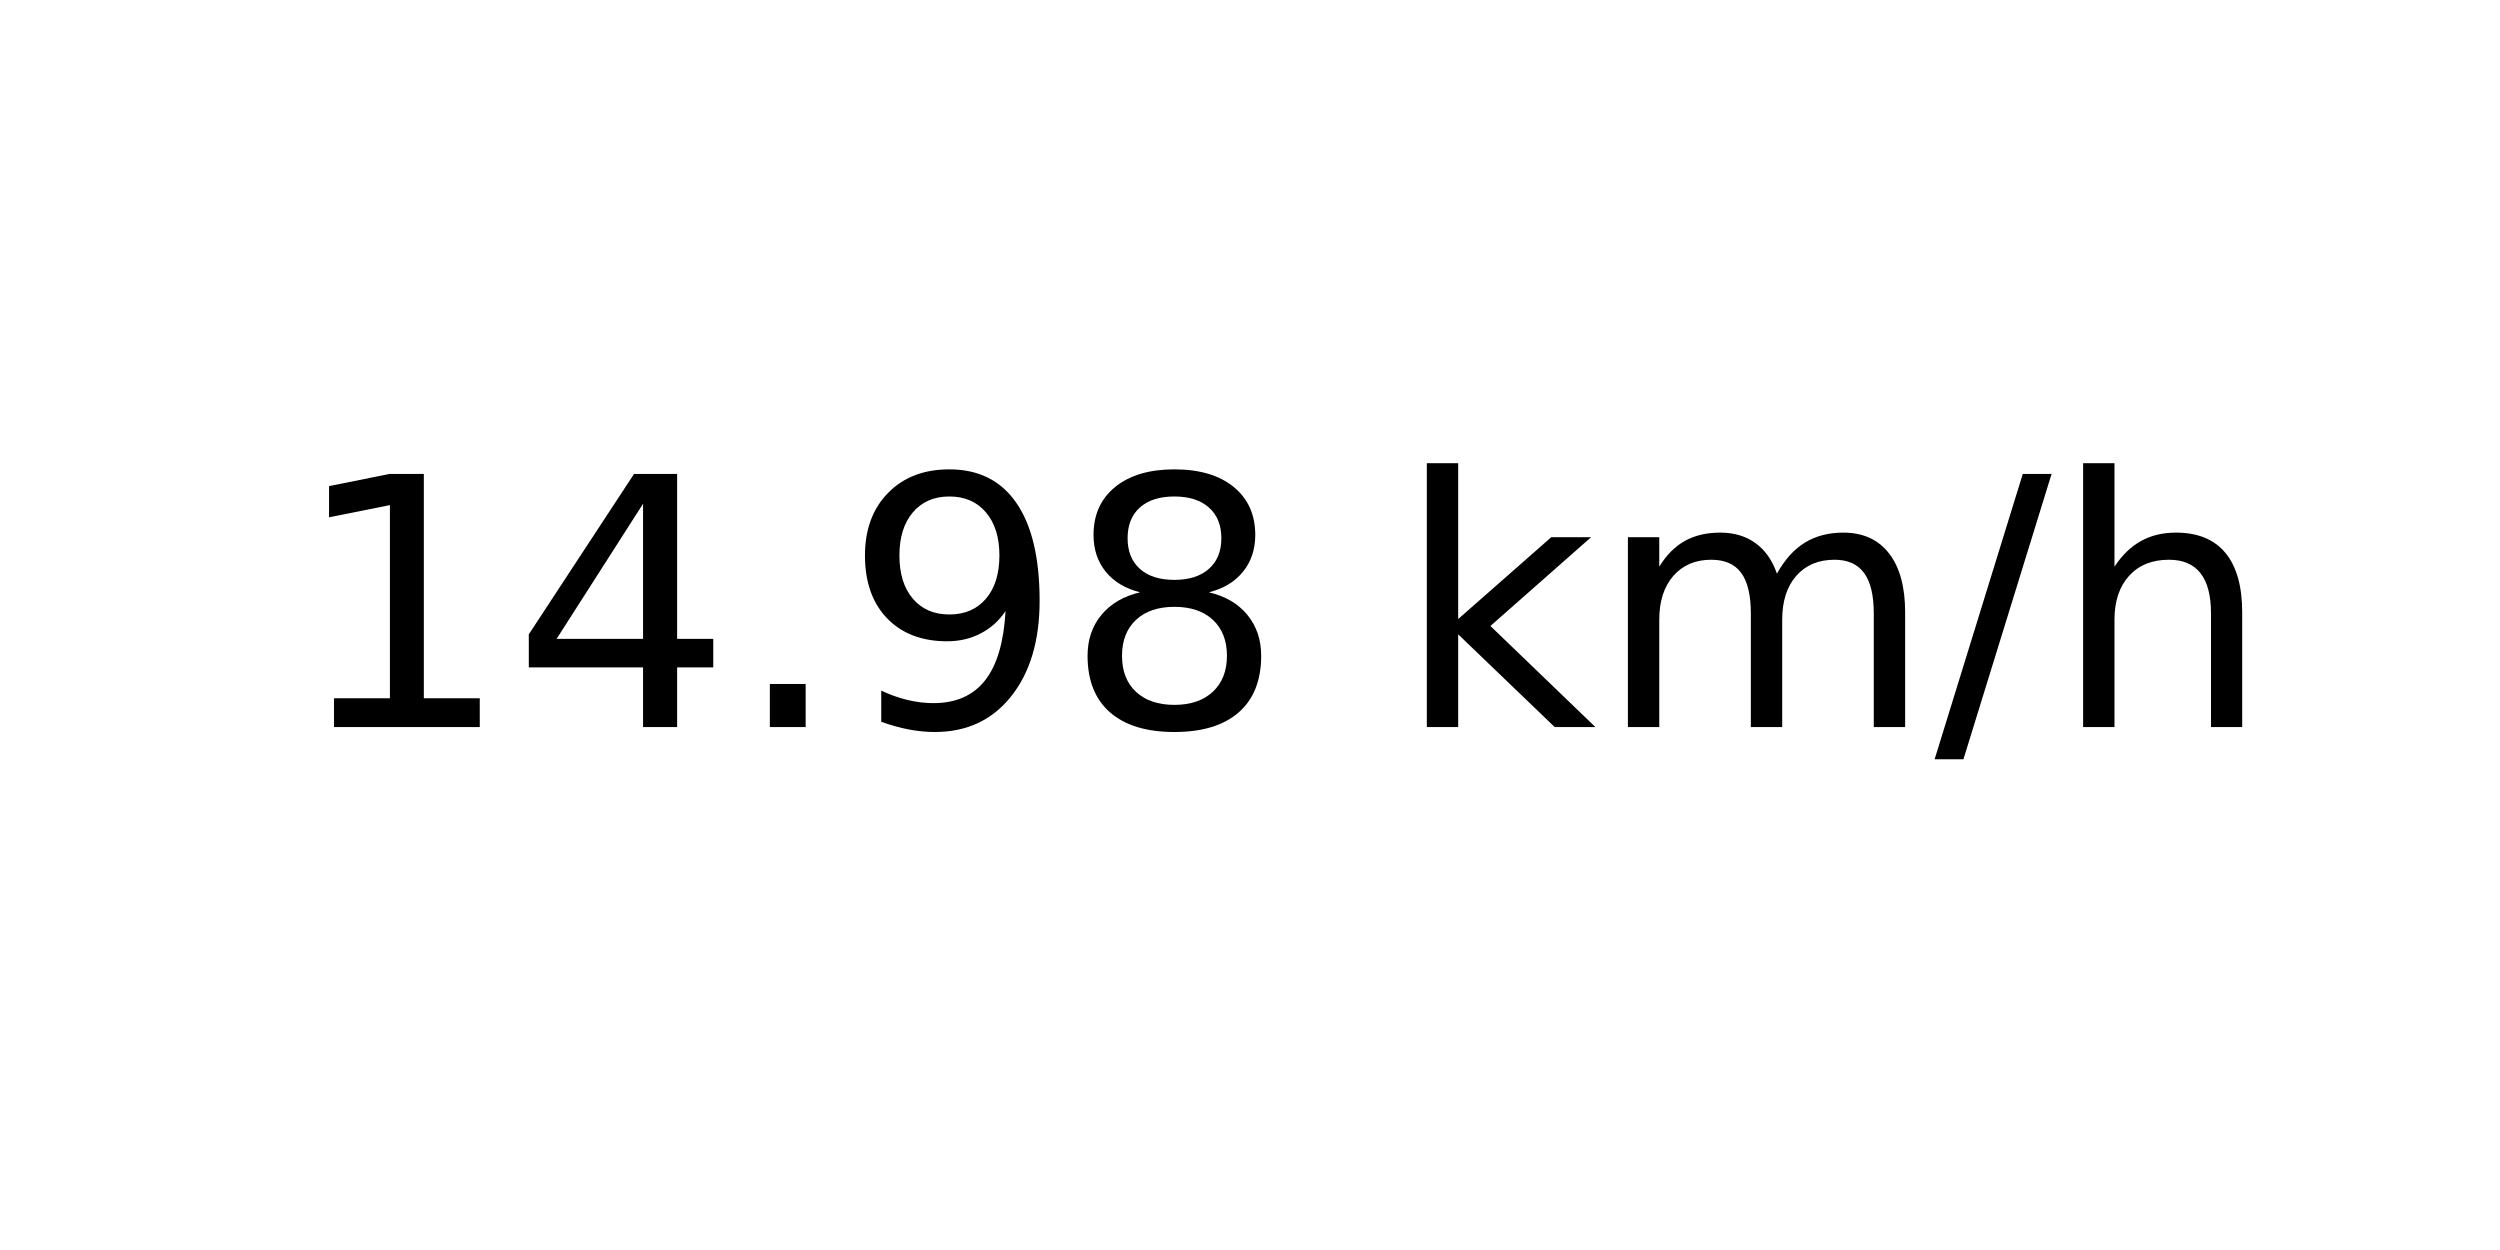
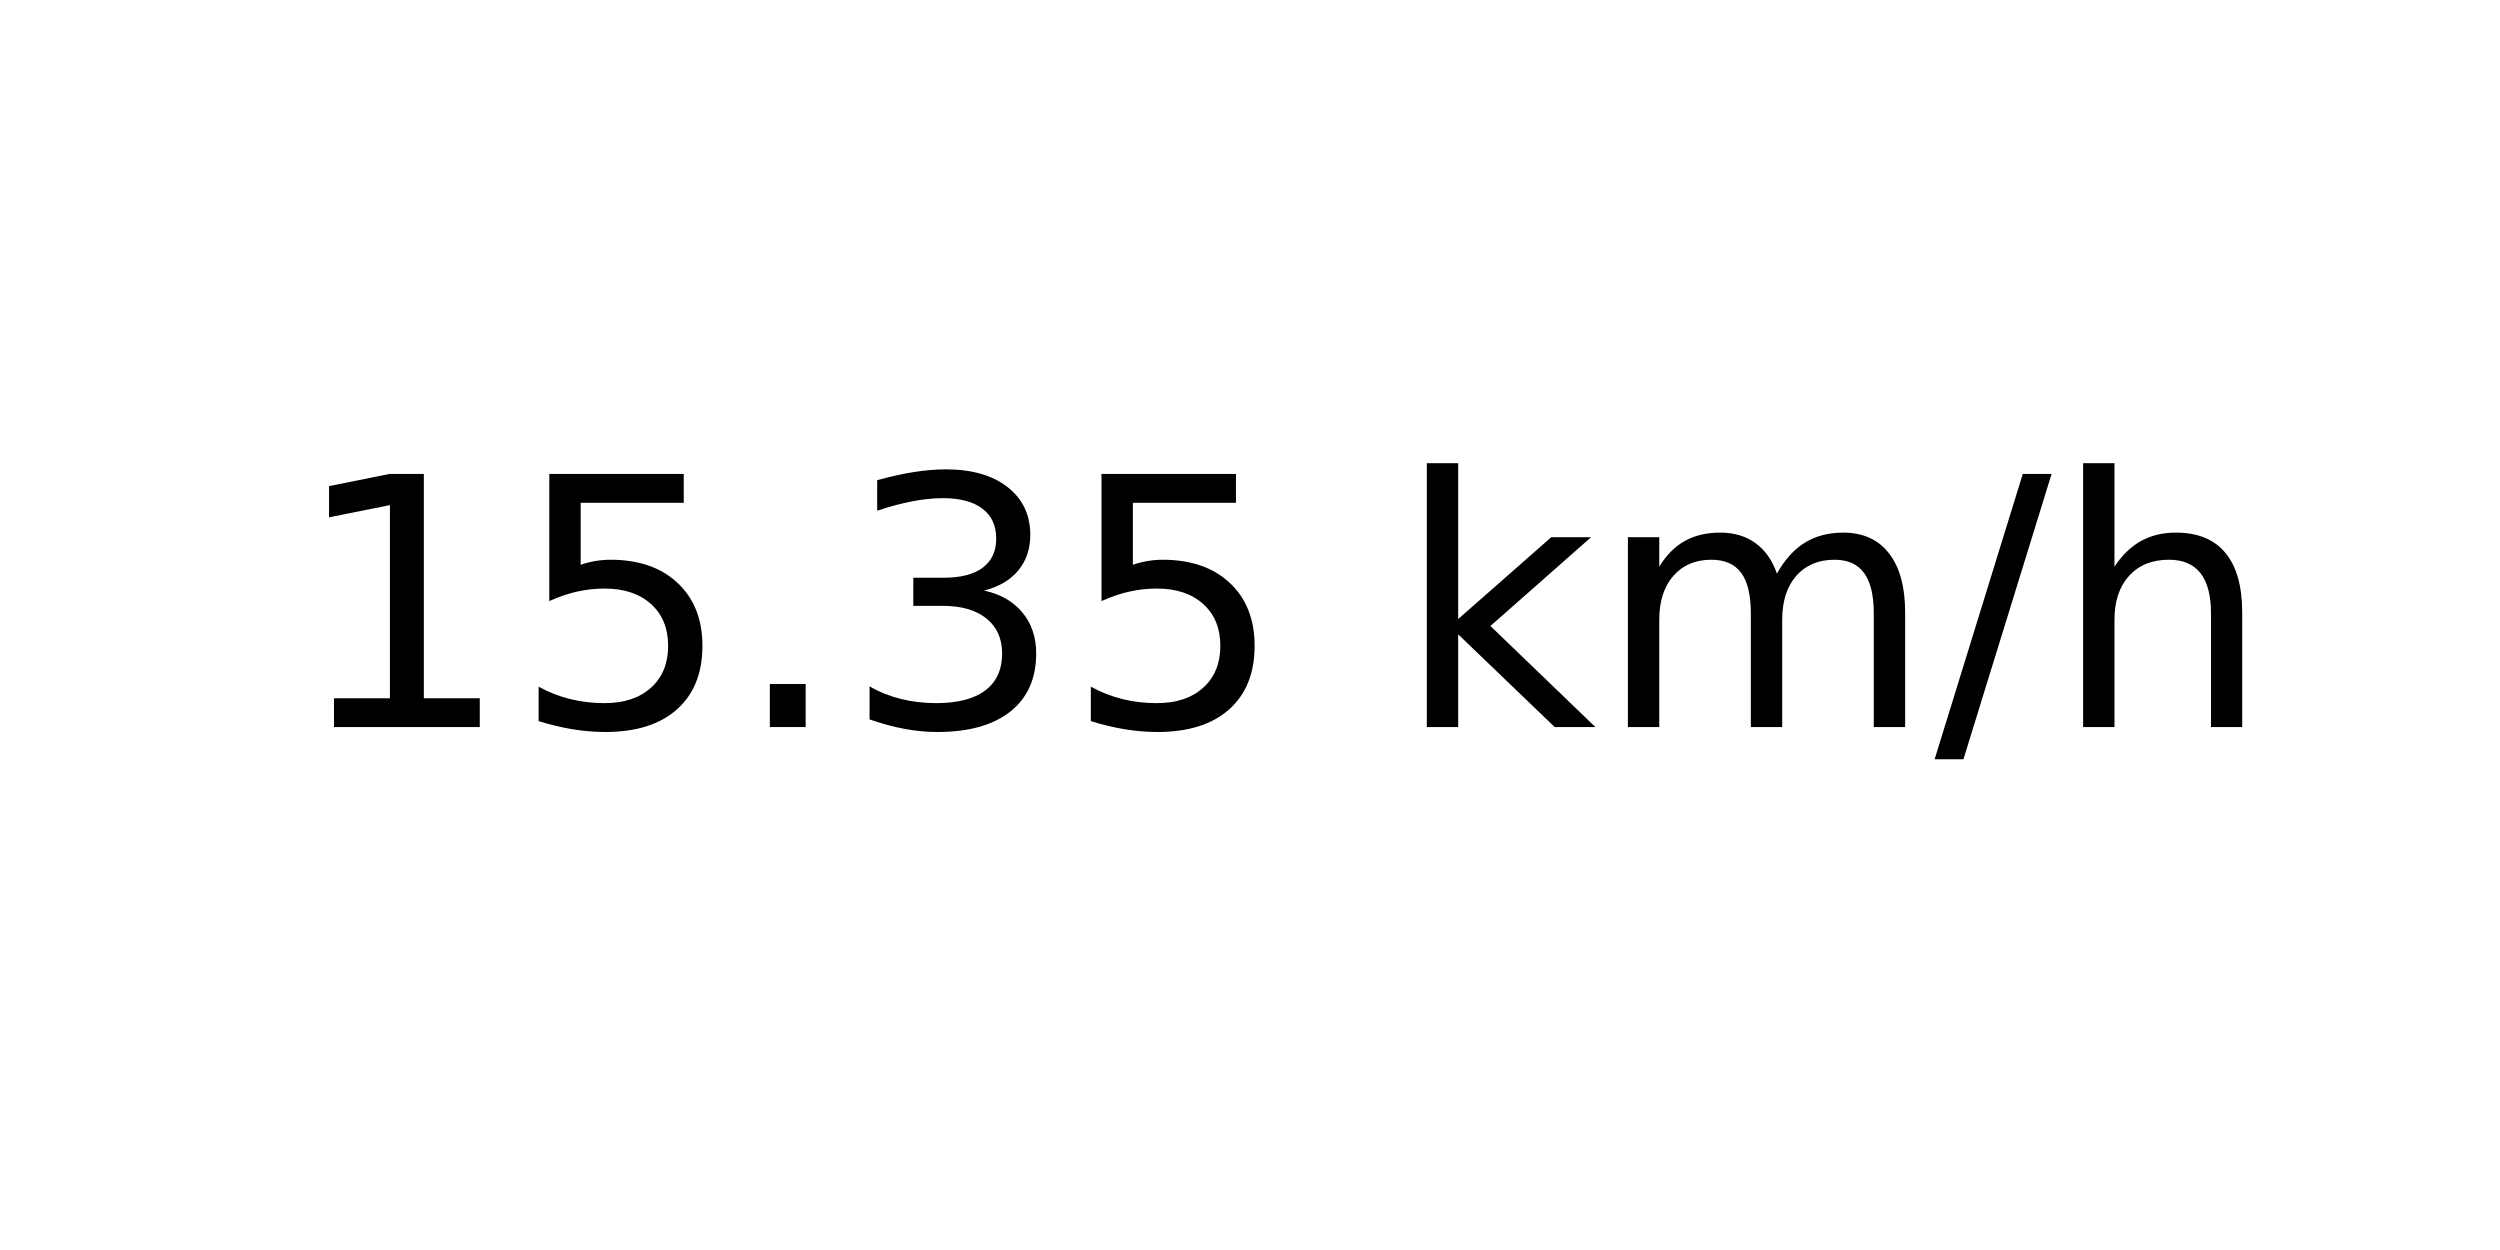
<svg xmlns="http://www.w3.org/2000/svg" xmlns:xlink="http://www.w3.org/1999/xlink" width="72pt" height="36pt" viewBox="0 0 72 36" version="1.1">
  <defs>
    <style type="text/css">*{stroke-linejoin: round; stroke-linecap: butt}</style>
  </defs>
  <g id="figure_1">
    <g id="axes_1">
      <g id="text_1">
        <g transform="translate(8.378125 20.93937) scale(0.1 -0.1)">
          <defs>
            <path id="DejaVuSans-31" d="M 794 531  L 1825 531  L 1825 4091  L 703 3866  L 703 4441  L 1819 4666  L 2450 4666  L 2450 531  L 3481 531  L 3481 0  L 794 0  L 794 531  z " transform="scale(0.015625)" />
-             <path id="DejaVuSans-34" d="M 2419 4116  L 825 1625  L 2419 1625  L 2419 4116  z M 2253 4666  L 3047 4666  L 3047 1625  L 3713 1625  L 3713 1100  L 3047 1100  L 3047 0  L 2419 0  L 2419 1100  L 313 1100  L 313 1709  L 2253 4666  z " transform="scale(0.015625)" />
+             <path id="DejaVuSans-35" d="M 691 4666  L 3169 4666  L 3169 4134  L 1269 4134  L 1269 2991  Q 1406 3038 1543 3061  Q 1681 3084 1819 3084  Q 2600 3084 3056 2656  Q 3513 2228 3513 1497  Q 3513 744 3044 326  Q 2575 -91 1722 -91  Q 1428 -91 1123 -41  Q 819 9 494 109  L 494 744  Q 775 591 1075 516  Q 1375 441 1709 441  Q 2250 441 2565 725  Q 2881 1009 2881 1497  Q 2881 1984 2565 2268  Q 2250 2553 1709 2553  Q 1456 2553 1204 2497  Q 953 2441 691 2322  L 691 4666  z " transform="scale(0.015625)" />
            <path id="DejaVuSans-2e" d="M 684 794  L 1344 794  L 1344 0  L 684 0  L 684 794  z " transform="scale(0.015625)" />
-             <path id="DejaVuSans-39" d="M 703 97  L 703 672  Q 941 559 1184 500  Q 1428 441 1663 441  Q 2288 441 2617 861  Q 2947 1281 2994 2138  Q 2813 1869 2534 1725  Q 2256 1581 1919 1581  Q 1219 1581 811 2004  Q 403 2428 403 3163  Q 403 3881 828 4315  Q 1253 4750 1959 4750  Q 2769 4750 3195 4129  Q 3622 3509 3622 2328  Q 3622 1225 3098 567  Q 2575 -91 1691 -91  Q 1453 -91 1209 -44  Q 966 3 703 97  z M 1959 2075  Q 2384 2075 2632 2365  Q 2881 2656 2881 3163  Q 2881 3666 2632 3958  Q 2384 4250 1959 4250  Q 1534 4250 1286 3958  Q 1038 3666 1038 3163  Q 1038 2656 1286 2365  Q 1534 2075 1959 2075  z " transform="scale(0.015625)" />
-             <path id="DejaVuSans-38" d="M 2034 2216  Q 1584 2216 1326 1975  Q 1069 1734 1069 1313  Q 1069 891 1326 650  Q 1584 409 2034 409  Q 2484 409 2743 651  Q 3003 894 3003 1313  Q 3003 1734 2745 1975  Q 2488 2216 2034 2216  z M 1403 2484  Q 997 2584 770 2862  Q 544 3141 544 3541  Q 544 4100 942 4425  Q 1341 4750 2034 4750  Q 2731 4750 3128 4425  Q 3525 4100 3525 3541  Q 3525 3141 3298 2862  Q 3072 2584 2669 2484  Q 3125 2378 3379 2068  Q 3634 1759 3634 1313  Q 3634 634 3220 271  Q 2806 -91 2034 -91  Q 1263 -91 848 271  Q 434 634 434 1313  Q 434 1759 690 2068  Q 947 2378 1403 2484  z M 1172 3481  Q 1172 3119 1398 2916  Q 1625 2713 2034 2713  Q 2441 2713 2670 2916  Q 2900 3119 2900 3481  Q 2900 3844 2670 4047  Q 2441 4250 2034 4250  Q 1625 4250 1398 4047  Q 1172 3844 1172 3481  z " transform="scale(0.015625)" />
+             <path id="DejaVuSans-33" d="M 2597 2516  Q 3050 2419 3304 2112  Q 3559 1806 3559 1356  Q 3559 666 3084 287  Q 2609 -91 1734 -91  Q 1441 -91 1130 -33  Q 819 25 488 141  L 488 750  Q 750 597 1062 519  Q 1375 441 1716 441  Q 2309 441 2620 675  Q 2931 909 2931 1356  Q 2931 1769 2642 2001  Q 2353 2234 1838 2234  L 1294 2234  L 1294 2753  L 1863 2753  Q 2328 2753 2575 2939  Q 2822 3125 2822 3475  Q 2822 3834 2567 4026  Q 2313 4219 1838 4219  Q 1578 4219 1281 4162  Q 984 4106 628 3988  L 628 4550  Q 988 4650 1302 4700  Q 1616 4750 1894 4750  Q 2613 4750 3031 4423  Q 3450 4097 3450 3541  Q 3450 3153 3228 2886  Q 3006 2619 2597 2516  z " transform="scale(0.015625)" />
            <path id="DejaVuSans-20" transform="scale(0.015625)" />
            <path id="DejaVuSans-6b" d="M 581 4863  L 1159 4863  L 1159 1991  L 2875 3500  L 3609 3500  L 1753 1863  L 3688 0  L 2938 0  L 1159 1709  L 1159 0  L 581 0  L 581 4863  z " transform="scale(0.015625)" />
            <path id="DejaVuSans-6d" d="M 3328 2828  Q 3544 3216 3844 3400  Q 4144 3584 4550 3584  Q 5097 3584 5394 3201  Q 5691 2819 5691 2113  L 5691 0  L 5113 0  L 5113 2094  Q 5113 2597 4934 2840  Q 4756 3084 4391 3084  Q 3944 3084 3684 2787  Q 3425 2491 3425 1978  L 3425 0  L 2847 0  L 2847 2094  Q 2847 2600 2669 2842  Q 2491 3084 2119 3084  Q 1678 3084 1418 2786  Q 1159 2488 1159 1978  L 1159 0  L 581 0  L 581 3500  L 1159 3500  L 1159 2956  Q 1356 3278 1631 3431  Q 1906 3584 2284 3584  Q 2666 3584 2933 3390  Q 3200 3197 3328 2828  z " transform="scale(0.015625)" />
            <path id="DejaVuSans-2f" d="M 1625 4666  L 2156 4666  L 531 -594  L 0 -594  L 1625 4666  z " transform="scale(0.015625)" />
            <path id="DejaVuSans-68" d="M 3513 2113  L 3513 0  L 2938 0  L 2938 2094  Q 2938 2591 2744 2837  Q 2550 3084 2163 3084  Q 1697 3084 1428 2787  Q 1159 2491 1159 1978  L 1159 0  L 581 0  L 581 4863  L 1159 4863  L 1159 2956  Q 1366 3272 1645 3428  Q 1925 3584 2291 3584  Q 2894 3584 3203 3211  Q 3513 2838 3513 2113  z " transform="scale(0.015625)" />
          </defs>
          <use xlink:href="#DejaVuSans-31" />
-           <use xlink:href="#DejaVuSans-34" x="63.623" />
+           <use xlink:href="#DejaVuSans-35" x="63.623" />
          <use xlink:href="#DejaVuSans-2e" x="127.246" />
-           <use xlink:href="#DejaVuSans-39" x="159.033" />
-           <use xlink:href="#DejaVuSans-38" x="222.656" />
+           <use xlink:href="#DejaVuSans-33" x="159.033" />
+           <use xlink:href="#DejaVuSans-35" x="222.656" />
          <use xlink:href="#DejaVuSans-20" x="286.279" />
          <use xlink:href="#DejaVuSans-6b" x="318.066" />
          <use xlink:href="#DejaVuSans-6d" x="375.977" />
          <use xlink:href="#DejaVuSans-2f" x="473.389" />
          <use xlink:href="#DejaVuSans-68" x="507.08" />
        </g>
      </g>
    </g>
  </g>
</svg>
